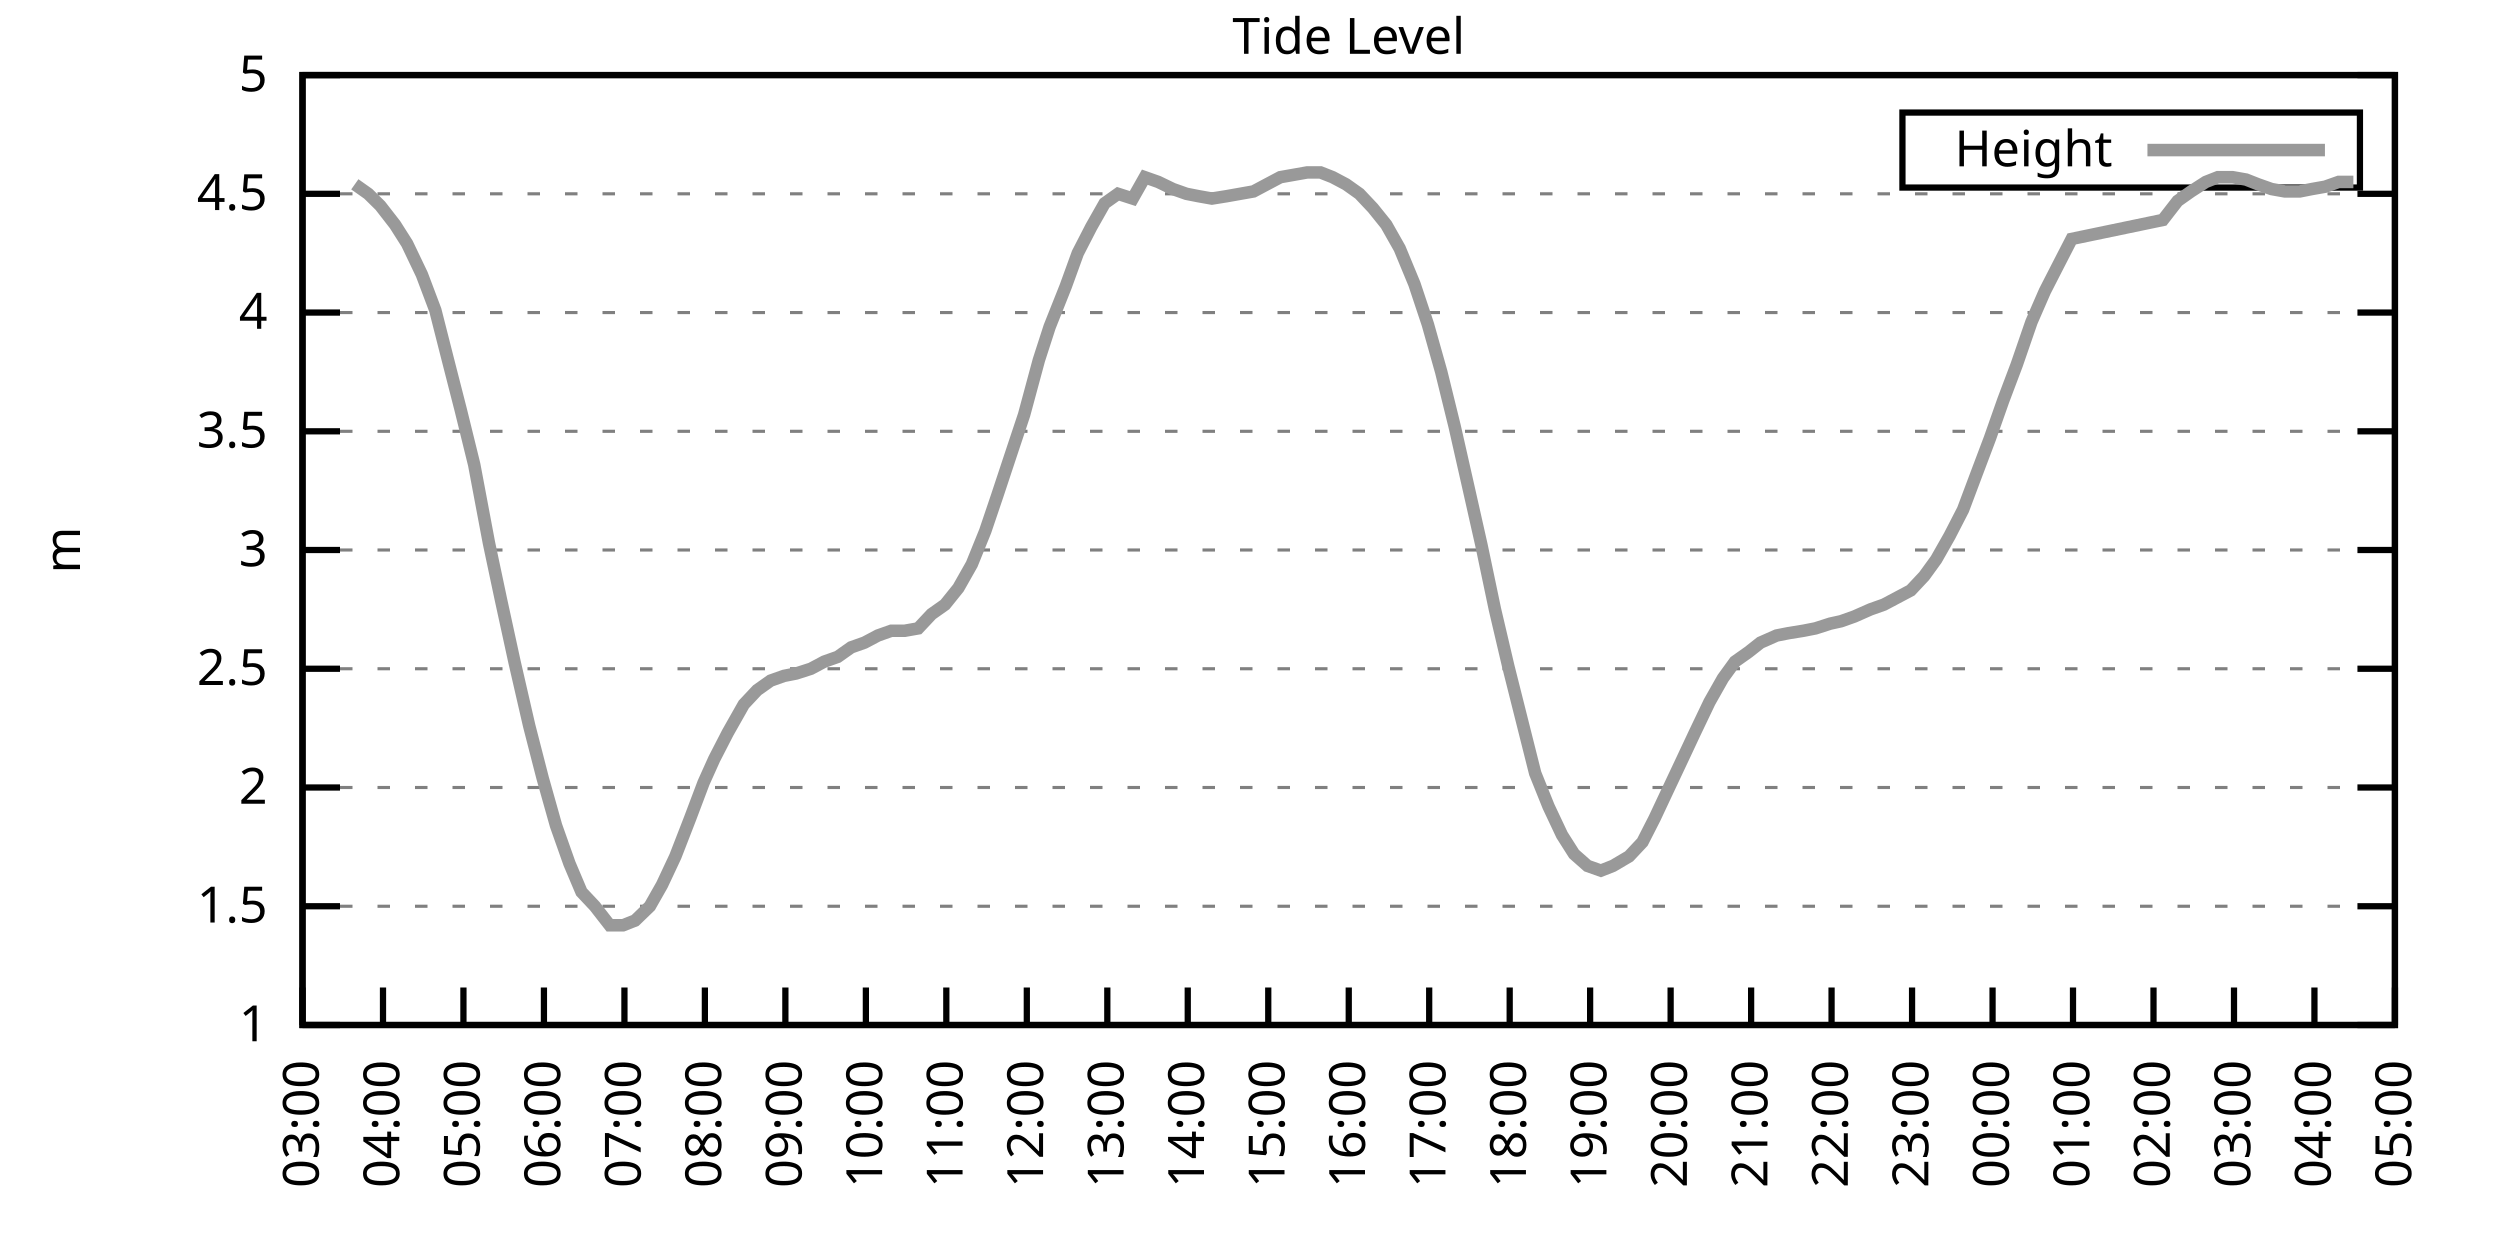
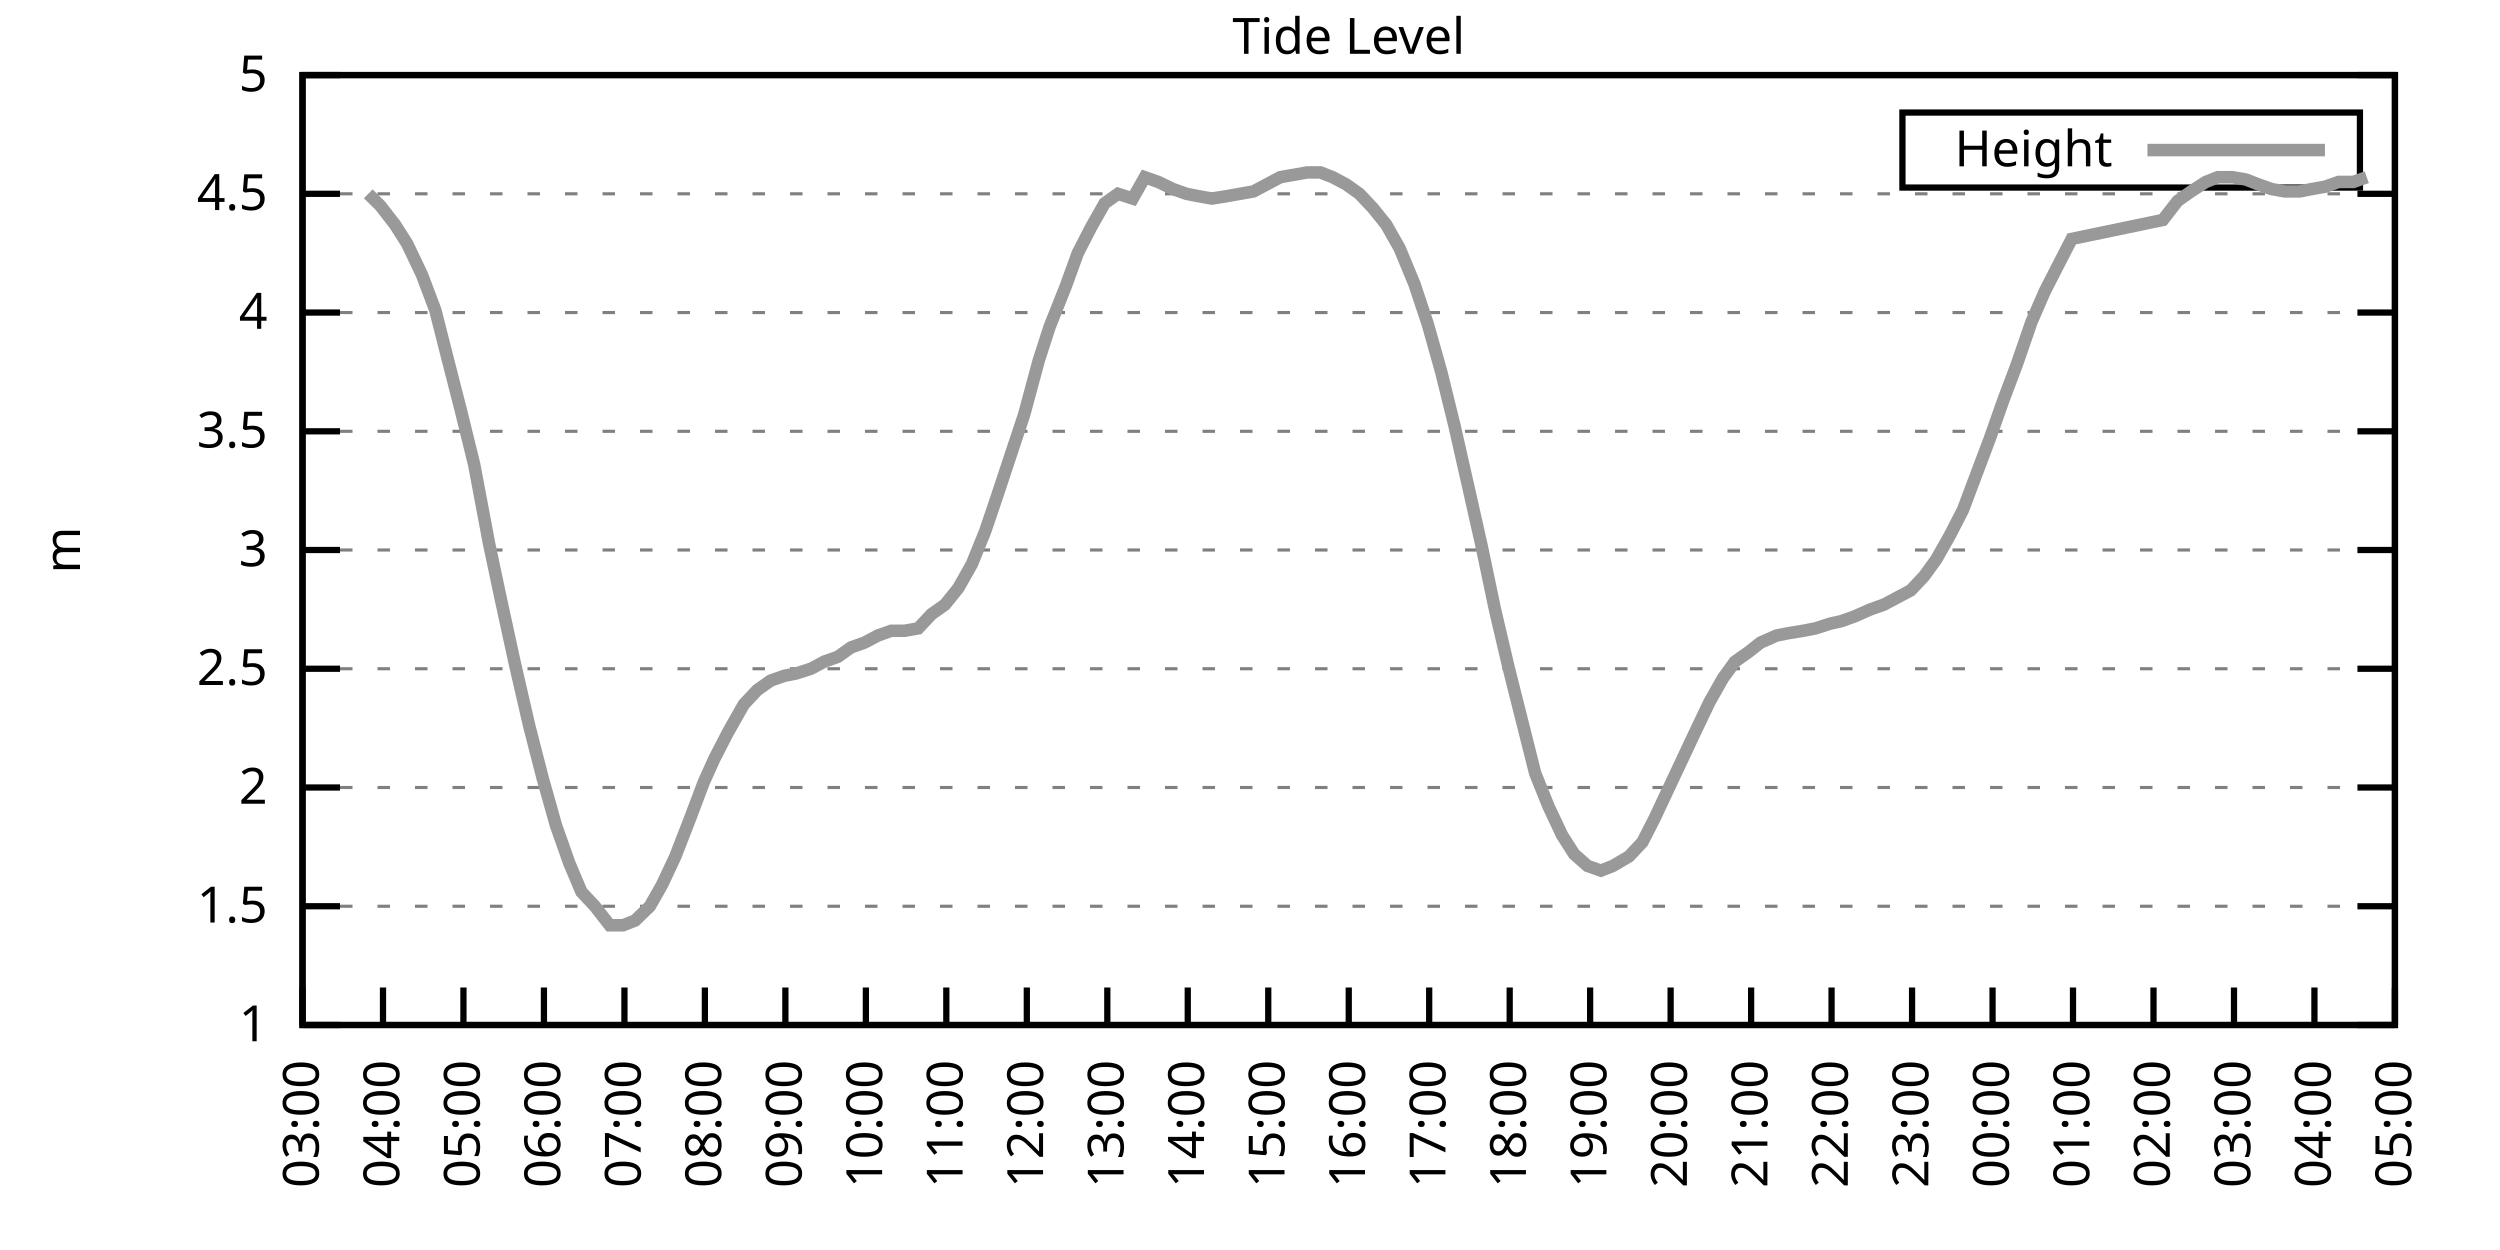
<svg xmlns="http://www.w3.org/2000/svg" xmlns:xlink="http://www.w3.org/1999/xlink" width="400" height="200" viewBox="0 0 400 200">
  <g id="gnuplot_canvas">
    <rect x="0" y="0" width="400" height="200" fill="none" />
    <defs>
      <circle id="gpDot" r="0.5" stroke-width="0.5" stroke="currentColor" />
      <path id="gpPt0" stroke-width="0.333" stroke="currentColor" d="M-1,0 h2 M0,-1 v2" />
      <path id="gpPt1" stroke-width="0.333" stroke="currentColor" d="M-1,-1 L1,1 M1,-1 L-1,1" />
      <path id="gpPt2" stroke-width="0.333" stroke="currentColor" d="M-1,0 L1,0 M0,-1 L0,1 M-1,-1 L1,1 M-1,1 L1,-1" />
      <rect id="gpPt3" stroke-width="0.333" stroke="currentColor" x="-1" y="-1" width="2" height="2" />
      <rect id="gpPt4" stroke-width="0.333" stroke="currentColor" fill="currentColor" x="-1" y="-1" width="2" height="2" />
      <circle id="gpPt5" stroke-width="0.333" stroke="currentColor" cx="0" cy="0" r="1" />
      <use xlink:href="#gpPt5" id="gpPt6" fill="currentColor" stroke="none" />
      <path id="gpPt7" stroke-width="0.333" stroke="currentColor" d="M0,-1.33 L-1.33,0.67 L1.33,0.67 z" />
      <use xlink:href="#gpPt7" id="gpPt8" fill="currentColor" stroke="none" />
      <use xlink:href="#gpPt7" id="gpPt9" stroke="currentColor" transform="rotate(180)" />
      <use xlink:href="#gpPt9" id="gpPt10" fill="currentColor" stroke="none" />
      <use xlink:href="#gpPt3" id="gpPt11" stroke="currentColor" transform="rotate(45)" />
      <use xlink:href="#gpPt11" id="gpPt12" fill="currentColor" stroke="none" />
      <path id="gpPt13" stroke-width="0.333" stroke="currentColor" d="M0,1.330 L1.265,0.411 L0.782,-1.067 L-0.782,-1.076 L-1.265,0.411 z" />
      <use xlink:href="#gpPt13" id="gpPt14" fill="currentColor" stroke="none" />
      <filter id="textbox" filterUnits="objectBoundingBox" x="0" y="0" height="1" width="1">
        <feFlood flood-color="white" flood-opacity="1" result="bgnd" />
        <feComposite in="SourceGraphic" in2="bgnd" operator="atop" />
      </filter>
      <filter id="greybox" filterUnits="objectBoundingBox" x="0" y="0" height="1" width="1">
        <feFlood flood-color="lightgrey" flood-opacity="1" result="grey" />
        <feComposite in="SourceGraphic" in2="grey" operator="atop" />
      </filter>
    </defs>
    <g fill="none" color="white" stroke="currentColor" stroke-width="1.00" stroke-linecap="butt" stroke-linejoin="miter">
</g>
    <g fill="none" color="black" stroke="currentColor" stroke-width="1.00" stroke-linecap="butt" stroke-linejoin="miter">
      <g stroke="none" shape-rendering="crispEdges">
        <polygon fill="rgb(255, 255, 255)" points="48.40,164.00 383.18,164.00 383.18,12.02 48.40,12.02 " />
      </g>
    </g>
    <g fill="none" color="black" stroke="currentColor" stroke-width="1.00" stroke-linecap="butt" stroke-linejoin="miter">
</g>
    <g fill="none" color="black" stroke="black" stroke-width="0.50" stroke-linecap="butt" stroke-linejoin="miter">
</g>
    <g fill="none" color="gray" stroke="currentColor" stroke-width="0.50" stroke-linecap="butt" stroke-linejoin="miter">
      <path stroke="gray" stroke-dasharray="2,4" class="gridline" d="M48.40,164.00 L383.19,164.00  " />
    </g>
    <g fill="none" color="gray" stroke="gray" stroke-width="1.00" stroke-linecap="butt" stroke-linejoin="miter">
</g>
    <g fill="none" color="black" stroke="currentColor" stroke-width="1.00" stroke-linecap="butt" stroke-linejoin="miter">
      <path stroke="black" d="M48.40,164.00 L54.40,164.00 M383.19,164.00 L377.19,164.00  " />
      <g transform="translate(42.80,166.60)" stroke="none" fill="black" font-family="Sans" font-size="8.00" text-anchor="end">
        <text>
          <tspan font-family="Sans"> 1</tspan>
        </text>
      </g>
    </g>
    <g fill="none" color="black" stroke="currentColor" stroke-width="1.00" stroke-linecap="butt" stroke-linejoin="miter">
</g>
    <g fill="none" color="black" stroke="black" stroke-width="0.50" stroke-linecap="butt" stroke-linejoin="miter">
</g>
    <g fill="none" color="gray" stroke="currentColor" stroke-width="0.50" stroke-linecap="butt" stroke-linejoin="miter">
      <path stroke="gray" stroke-dasharray="2,4" class="gridline" d="M48.40,145.00 L383.19,145.00  " />
    </g>
    <g fill="none" color="gray" stroke="gray" stroke-width="1.00" stroke-linecap="butt" stroke-linejoin="miter">
</g>
    <g fill="none" color="black" stroke="currentColor" stroke-width="1.00" stroke-linecap="butt" stroke-linejoin="miter">
      <path stroke="black" d="M48.40,145.00 L54.40,145.00 M383.19,145.00 L377.19,145.00  " />
      <g transform="translate(42.80,147.60)" stroke="none" fill="black" font-family="Sans" font-size="8.00" text-anchor="end">
        <text>
          <tspan font-family="Sans"> 1.5</tspan>
        </text>
      </g>
    </g>
    <g fill="none" color="black" stroke="currentColor" stroke-width="1.00" stroke-linecap="butt" stroke-linejoin="miter">
</g>
    <g fill="none" color="black" stroke="black" stroke-width="0.50" stroke-linecap="butt" stroke-linejoin="miter">
</g>
    <g fill="none" color="gray" stroke="currentColor" stroke-width="0.50" stroke-linecap="butt" stroke-linejoin="miter">
      <path stroke="gray" stroke-dasharray="2,4" class="gridline" d="M48.40,126.00 L383.19,126.00  " />
    </g>
    <g fill="none" color="gray" stroke="gray" stroke-width="1.00" stroke-linecap="butt" stroke-linejoin="miter">
</g>
    <g fill="none" color="black" stroke="currentColor" stroke-width="1.00" stroke-linecap="butt" stroke-linejoin="miter">
      <path stroke="black" d="M48.40,126.00 L54.40,126.00 M383.19,126.00 L377.19,126.00  " />
      <g transform="translate(42.80,128.60)" stroke="none" fill="black" font-family="Sans" font-size="8.00" text-anchor="end">
        <text>
          <tspan font-family="Sans"> 2</tspan>
        </text>
      </g>
    </g>
    <g fill="none" color="black" stroke="currentColor" stroke-width="1.00" stroke-linecap="butt" stroke-linejoin="miter">
</g>
    <g fill="none" color="black" stroke="black" stroke-width="0.50" stroke-linecap="butt" stroke-linejoin="miter">
</g>
    <g fill="none" color="gray" stroke="currentColor" stroke-width="0.50" stroke-linecap="butt" stroke-linejoin="miter">
      <path stroke="gray" stroke-dasharray="2,4" class="gridline" d="M48.40,107.00 L383.19,107.00  " />
    </g>
    <g fill="none" color="gray" stroke="gray" stroke-width="1.00" stroke-linecap="butt" stroke-linejoin="miter">
</g>
    <g fill="none" color="black" stroke="currentColor" stroke-width="1.00" stroke-linecap="butt" stroke-linejoin="miter">
      <path stroke="black" d="M48.40,107.00 L54.40,107.00 M383.19,107.00 L377.19,107.00  " />
      <g transform="translate(42.80,109.60)" stroke="none" fill="black" font-family="Sans" font-size="8.00" text-anchor="end">
        <text>
          <tspan font-family="Sans"> 2.5</tspan>
        </text>
      </g>
    </g>
    <g fill="none" color="black" stroke="currentColor" stroke-width="1.00" stroke-linecap="butt" stroke-linejoin="miter">
</g>
    <g fill="none" color="black" stroke="black" stroke-width="0.50" stroke-linecap="butt" stroke-linejoin="miter">
</g>
    <g fill="none" color="gray" stroke="currentColor" stroke-width="0.50" stroke-linecap="butt" stroke-linejoin="miter">
      <path stroke="gray" stroke-dasharray="2,4" class="gridline" d="M48.40,88.00 L383.19,88.00  " />
    </g>
    <g fill="none" color="gray" stroke="gray" stroke-width="1.00" stroke-linecap="butt" stroke-linejoin="miter">
</g>
    <g fill="none" color="black" stroke="currentColor" stroke-width="1.00" stroke-linecap="butt" stroke-linejoin="miter">
      <path stroke="black" d="M48.40,88.00 L54.40,88.00 M383.19,88.00 L377.19,88.00  " />
      <g transform="translate(42.80,90.60)" stroke="none" fill="black" font-family="Sans" font-size="8.00" text-anchor="end">
        <text>
          <tspan font-family="Sans"> 3</tspan>
        </text>
      </g>
    </g>
    <g fill="none" color="black" stroke="currentColor" stroke-width="1.00" stroke-linecap="butt" stroke-linejoin="miter">
</g>
    <g fill="none" color="black" stroke="black" stroke-width="0.50" stroke-linecap="butt" stroke-linejoin="miter">
</g>
    <g fill="none" color="gray" stroke="currentColor" stroke-width="0.50" stroke-linecap="butt" stroke-linejoin="miter">
      <path stroke="gray" stroke-dasharray="2,4" class="gridline" d="M48.40,69.01 L383.19,69.01  " />
    </g>
    <g fill="none" color="gray" stroke="gray" stroke-width="1.00" stroke-linecap="butt" stroke-linejoin="miter">
</g>
    <g fill="none" color="black" stroke="currentColor" stroke-width="1.00" stroke-linecap="butt" stroke-linejoin="miter">
      <path stroke="black" d="M48.40,69.01 L54.40,69.01 M383.19,69.01 L377.19,69.01  " />
      <g transform="translate(42.80,71.61)" stroke="none" fill="black" font-family="Sans" font-size="8.00" text-anchor="end">
        <text>
          <tspan font-family="Sans"> 3.5</tspan>
        </text>
      </g>
    </g>
    <g fill="none" color="black" stroke="currentColor" stroke-width="1.00" stroke-linecap="butt" stroke-linejoin="miter">
</g>
    <g fill="none" color="black" stroke="black" stroke-width="0.50" stroke-linecap="butt" stroke-linejoin="miter">
</g>
    <g fill="none" color="gray" stroke="currentColor" stroke-width="0.50" stroke-linecap="butt" stroke-linejoin="miter">
      <path stroke="gray" stroke-dasharray="2,4" class="gridline" d="M48.40,50.01 L383.19,50.01  " />
    </g>
    <g fill="none" color="gray" stroke="gray" stroke-width="1.00" stroke-linecap="butt" stroke-linejoin="miter">
</g>
    <g fill="none" color="black" stroke="currentColor" stroke-width="1.00" stroke-linecap="butt" stroke-linejoin="miter">
      <path stroke="black" d="M48.40,50.01 L54.40,50.01 M383.19,50.01 L377.19,50.01  " />
      <g transform="translate(42.80,52.61)" stroke="none" fill="black" font-family="Sans" font-size="8.00" text-anchor="end">
        <text>
          <tspan font-family="Sans"> 4</tspan>
        </text>
      </g>
    </g>
    <g fill="none" color="black" stroke="currentColor" stroke-width="1.00" stroke-linecap="butt" stroke-linejoin="miter">
</g>
    <g fill="none" color="black" stroke="black" stroke-width="0.50" stroke-linecap="butt" stroke-linejoin="miter">
</g>
    <g fill="none" color="gray" stroke="currentColor" stroke-width="0.50" stroke-linecap="butt" stroke-linejoin="miter">
      <path stroke="gray" stroke-dasharray="2,4" class="gridline" d="M48.40,31.01 L383.19,31.01  " />
    </g>
    <g fill="none" color="gray" stroke="gray" stroke-width="1.00" stroke-linecap="butt" stroke-linejoin="miter">
</g>
    <g fill="none" color="black" stroke="currentColor" stroke-width="1.00" stroke-linecap="butt" stroke-linejoin="miter">
      <path stroke="black" d="M48.40,31.01 L54.40,31.01 M383.19,31.01 L377.19,31.01  " />
      <g transform="translate(42.80,33.61)" stroke="none" fill="black" font-family="Sans" font-size="8.00" text-anchor="end">
        <text>
          <tspan font-family="Sans"> 4.5</tspan>
        </text>
      </g>
    </g>
    <g fill="none" color="black" stroke="currentColor" stroke-width="1.00" stroke-linecap="butt" stroke-linejoin="miter">
</g>
    <g fill="none" color="black" stroke="black" stroke-width="0.50" stroke-linecap="butt" stroke-linejoin="miter">
</g>
    <g fill="none" color="gray" stroke="currentColor" stroke-width="0.50" stroke-linecap="butt" stroke-linejoin="miter">
      <path stroke="gray" stroke-dasharray="2,4" class="gridline" d="M48.40,12.01 L383.19,12.01  " />
    </g>
    <g fill="none" color="gray" stroke="gray" stroke-width="1.00" stroke-linecap="butt" stroke-linejoin="miter">
</g>
    <g fill="none" color="black" stroke="currentColor" stroke-width="1.00" stroke-linecap="butt" stroke-linejoin="miter">
      <path stroke="black" d="M48.40,12.01 L54.40,12.01 M383.19,12.01 L377.19,12.01  " />
      <g transform="translate(42.80,14.61)" stroke="none" fill="black" font-family="Sans" font-size="8.00" text-anchor="end">
        <text>
          <tspan font-family="Sans"> 5</tspan>
        </text>
      </g>
    </g>
    <g fill="none" color="black" stroke="currentColor" stroke-width="1.00" stroke-linecap="butt" stroke-linejoin="miter">
      <path stroke="black" d="M48.40,164.00 L48.40,158.00  " />
      <g transform="translate(51.00,169.60) rotate(270.00)" stroke="none" fill="black" font-family="Sans" font-size="8.00" text-anchor="end">
        <text>
          <tspan font-family="Sans">03:00</tspan>
        </text>
      </g>
    </g>
    <g fill="none" color="black" stroke="currentColor" stroke-width="1.00" stroke-linecap="butt" stroke-linejoin="miter">
      <path stroke="black" d="M61.28,164.00 L61.28,158.00  " />
      <g transform="translate(63.88,169.60) rotate(270.00)" stroke="none" fill="black" font-family="Sans" font-size="8.00" text-anchor="end">
        <text>
          <tspan font-family="Sans">04:00</tspan>
        </text>
      </g>
    </g>
    <g fill="none" color="black" stroke="currentColor" stroke-width="1.00" stroke-linecap="butt" stroke-linejoin="miter">
      <path stroke="black" d="M74.15,164.00 L74.15,158.00  " />
      <g transform="translate(76.75,169.60) rotate(270.00)" stroke="none" fill="black" font-family="Sans" font-size="8.00" text-anchor="end">
        <text>
          <tspan font-family="Sans">05:00</tspan>
        </text>
      </g>
    </g>
    <g fill="none" color="black" stroke="currentColor" stroke-width="1.00" stroke-linecap="butt" stroke-linejoin="miter">
      <path stroke="black" d="M87.03,164.00 L87.03,158.00  " />
      <g transform="translate(89.63,169.60) rotate(270.00)" stroke="none" fill="black" font-family="Sans" font-size="8.00" text-anchor="end">
        <text>
          <tspan font-family="Sans">06:00</tspan>
        </text>
      </g>
    </g>
    <g fill="none" color="black" stroke="currentColor" stroke-width="1.00" stroke-linecap="butt" stroke-linejoin="miter">
      <path stroke="black" d="M99.91,164.00 L99.91,158.00  " />
      <g transform="translate(102.51,169.60) rotate(270.00)" stroke="none" fill="black" font-family="Sans" font-size="8.00" text-anchor="end">
        <text>
          <tspan font-family="Sans">07:00</tspan>
        </text>
      </g>
    </g>
    <g fill="none" color="black" stroke="currentColor" stroke-width="1.00" stroke-linecap="butt" stroke-linejoin="miter">
      <path stroke="black" d="M112.78,164.00 L112.78,158.00  " />
      <g transform="translate(115.38,169.60) rotate(270.00)" stroke="none" fill="black" font-family="Sans" font-size="8.00" text-anchor="end">
        <text>
          <tspan font-family="Sans">08:00</tspan>
        </text>
      </g>
    </g>
    <g fill="none" color="black" stroke="currentColor" stroke-width="1.00" stroke-linecap="butt" stroke-linejoin="miter">
      <path stroke="black" d="M125.66,164.00 L125.66,158.00  " />
      <g transform="translate(128.26,169.60) rotate(270.00)" stroke="none" fill="black" font-family="Sans" font-size="8.00" text-anchor="end">
        <text>
          <tspan font-family="Sans">09:00</tspan>
        </text>
      </g>
    </g>
    <g fill="none" color="black" stroke="currentColor" stroke-width="1.00" stroke-linecap="butt" stroke-linejoin="miter">
      <path stroke="black" d="M138.54,164.00 L138.54,158.00  " />
      <g transform="translate(141.14,169.60) rotate(270.00)" stroke="none" fill="black" font-family="Sans" font-size="8.00" text-anchor="end">
        <text>
          <tspan font-family="Sans">10:00</tspan>
        </text>
      </g>
    </g>
    <g fill="none" color="black" stroke="currentColor" stroke-width="1.00" stroke-linecap="butt" stroke-linejoin="miter">
      <path stroke="black" d="M151.41,164.00 L151.41,158.00  " />
      <g transform="translate(154.01,169.60) rotate(270.00)" stroke="none" fill="black" font-family="Sans" font-size="8.00" text-anchor="end">
        <text>
          <tspan font-family="Sans">11:00</tspan>
        </text>
      </g>
    </g>
    <g fill="none" color="black" stroke="currentColor" stroke-width="1.00" stroke-linecap="butt" stroke-linejoin="miter">
      <path stroke="black" d="M164.29,164.00 L164.29,158.00  " />
      <g transform="translate(166.89,169.60) rotate(270.00)" stroke="none" fill="black" font-family="Sans" font-size="8.00" text-anchor="end">
        <text>
          <tspan font-family="Sans">12:00</tspan>
        </text>
      </g>
    </g>
    <g fill="none" color="black" stroke="currentColor" stroke-width="1.00" stroke-linecap="butt" stroke-linejoin="miter">
      <path stroke="black" d="M177.17,164.00 L177.17,158.00  " />
      <g transform="translate(179.77,169.60) rotate(270.00)" stroke="none" fill="black" font-family="Sans" font-size="8.00" text-anchor="end">
        <text>
          <tspan font-family="Sans">13:00</tspan>
        </text>
      </g>
    </g>
    <g fill="none" color="black" stroke="currentColor" stroke-width="1.00" stroke-linecap="butt" stroke-linejoin="miter">
      <path stroke="black" d="M190.04,164.00 L190.04,158.00  " />
      <g transform="translate(192.64,169.60) rotate(270.00)" stroke="none" fill="black" font-family="Sans" font-size="8.00" text-anchor="end">
        <text>
          <tspan font-family="Sans">14:00</tspan>
        </text>
      </g>
    </g>
    <g fill="none" color="black" stroke="currentColor" stroke-width="1.00" stroke-linecap="butt" stroke-linejoin="miter">
      <path stroke="black" d="M202.92,164.00 L202.92,158.00  " />
      <g transform="translate(205.52,169.60) rotate(270.00)" stroke="none" fill="black" font-family="Sans" font-size="8.00" text-anchor="end">
        <text>
          <tspan font-family="Sans">15:00</tspan>
        </text>
      </g>
    </g>
    <g fill="none" color="black" stroke="currentColor" stroke-width="1.00" stroke-linecap="butt" stroke-linejoin="miter">
      <path stroke="black" d="M215.80,164.00 L215.80,158.00  " />
      <g transform="translate(218.40,169.60) rotate(270.00)" stroke="none" fill="black" font-family="Sans" font-size="8.00" text-anchor="end">
        <text>
          <tspan font-family="Sans">16:00</tspan>
        </text>
      </g>
    </g>
    <g fill="none" color="black" stroke="currentColor" stroke-width="1.00" stroke-linecap="butt" stroke-linejoin="miter">
      <path stroke="black" d="M228.67,164.00 L228.67,158.00  " />
      <g transform="translate(231.27,169.60) rotate(270.00)" stroke="none" fill="black" font-family="Sans" font-size="8.00" text-anchor="end">
        <text>
          <tspan font-family="Sans">17:00</tspan>
        </text>
      </g>
    </g>
    <g fill="none" color="black" stroke="currentColor" stroke-width="1.00" stroke-linecap="butt" stroke-linejoin="miter">
      <path stroke="black" d="M241.55,164.00 L241.55,158.00  " />
      <g transform="translate(244.15,169.60) rotate(270.00)" stroke="none" fill="black" font-family="Sans" font-size="8.00" text-anchor="end">
        <text>
          <tspan font-family="Sans">18:00</tspan>
        </text>
      </g>
    </g>
    <g fill="none" color="black" stroke="currentColor" stroke-width="1.00" stroke-linecap="butt" stroke-linejoin="miter">
      <path stroke="black" d="M254.42,164.00 L254.42,158.00  " />
      <g transform="translate(257.02,169.60) rotate(270.00)" stroke="none" fill="black" font-family="Sans" font-size="8.00" text-anchor="end">
        <text>
          <tspan font-family="Sans">19:00</tspan>
        </text>
      </g>
    </g>
    <g fill="none" color="black" stroke="currentColor" stroke-width="1.00" stroke-linecap="butt" stroke-linejoin="miter">
      <path stroke="black" d="M267.30,164.00 L267.30,158.00  " />
      <g transform="translate(269.90,169.60) rotate(270.00)" stroke="none" fill="black" font-family="Sans" font-size="8.00" text-anchor="end">
        <text>
          <tspan font-family="Sans">20:00</tspan>
        </text>
      </g>
    </g>
    <g fill="none" color="black" stroke="currentColor" stroke-width="1.00" stroke-linecap="butt" stroke-linejoin="miter">
      <path stroke="black" d="M280.18,164.00 L280.18,158.00  " />
      <g transform="translate(282.78,169.60) rotate(270.00)" stroke="none" fill="black" font-family="Sans" font-size="8.00" text-anchor="end">
        <text>
          <tspan font-family="Sans">21:00</tspan>
        </text>
      </g>
    </g>
    <g fill="none" color="black" stroke="currentColor" stroke-width="1.00" stroke-linecap="butt" stroke-linejoin="miter">
      <path stroke="black" d="M293.05,164.00 L293.05,158.00  " />
      <g transform="translate(295.65,169.60) rotate(270.00)" stroke="none" fill="black" font-family="Sans" font-size="8.00" text-anchor="end">
        <text>
          <tspan font-family="Sans">22:00</tspan>
        </text>
      </g>
    </g>
    <g fill="none" color="black" stroke="currentColor" stroke-width="1.00" stroke-linecap="butt" stroke-linejoin="miter">
      <path stroke="black" d="M305.93,164.00 L305.93,158.00  " />
      <g transform="translate(308.53,169.60) rotate(270.00)" stroke="none" fill="black" font-family="Sans" font-size="8.00" text-anchor="end">
        <text>
          <tspan font-family="Sans">23:00</tspan>
        </text>
      </g>
    </g>
    <g fill="none" color="black" stroke="currentColor" stroke-width="1.00" stroke-linecap="butt" stroke-linejoin="miter">
      <path stroke="black" d="M318.81,164.00 L318.81,158.00  " />
      <g transform="translate(321.41,169.60) rotate(270.00)" stroke="none" fill="black" font-family="Sans" font-size="8.00" text-anchor="end">
        <text>
          <tspan font-family="Sans">00:00</tspan>
        </text>
      </g>
    </g>
    <g fill="none" color="black" stroke="currentColor" stroke-width="1.00" stroke-linecap="butt" stroke-linejoin="miter">
      <path stroke="black" d="M331.68,164.00 L331.68,158.00  " />
      <g transform="translate(334.28,169.60) rotate(270.00)" stroke="none" fill="black" font-family="Sans" font-size="8.00" text-anchor="end">
        <text>
          <tspan font-family="Sans">01:00</tspan>
        </text>
      </g>
    </g>
    <g fill="none" color="black" stroke="currentColor" stroke-width="1.00" stroke-linecap="butt" stroke-linejoin="miter">
      <path stroke="black" d="M344.56,164.00 L344.56,158.00  " />
      <g transform="translate(347.16,169.60) rotate(270.00)" stroke="none" fill="black" font-family="Sans" font-size="8.00" text-anchor="end">
        <text>
          <tspan font-family="Sans">02:00</tspan>
        </text>
      </g>
    </g>
    <g fill="none" color="black" stroke="currentColor" stroke-width="1.00" stroke-linecap="butt" stroke-linejoin="miter">
      <path stroke="black" d="M357.44,164.00 L357.44,158.00  " />
      <g transform="translate(360.04,169.60) rotate(270.00)" stroke="none" fill="black" font-family="Sans" font-size="8.00" text-anchor="end">
        <text>
          <tspan font-family="Sans">03:00</tspan>
        </text>
      </g>
    </g>
    <g fill="none" color="black" stroke="currentColor" stroke-width="1.00" stroke-linecap="butt" stroke-linejoin="miter">
      <path stroke="black" d="M370.31,164.00 L370.31,158.00  " />
      <g transform="translate(372.91,169.60) rotate(270.00)" stroke="none" fill="black" font-family="Sans" font-size="8.00" text-anchor="end">
        <text>
          <tspan font-family="Sans">04:00</tspan>
        </text>
      </g>
    </g>
    <g fill="none" color="black" stroke="currentColor" stroke-width="1.00" stroke-linecap="butt" stroke-linejoin="miter">
      <path stroke="black" d="M383.19,164.00 L383.19,158.00  " />
      <g transform="translate(385.79,169.60) rotate(270.00)" stroke="none" fill="black" font-family="Sans" font-size="8.00" text-anchor="end">
        <text>
          <tspan font-family="Sans">05:00</tspan>
        </text>
      </g>
    </g>
    <g fill="none" color="black" stroke="currentColor" stroke-width="1.00" stroke-linecap="butt" stroke-linejoin="miter">
</g>
    <g fill="none" color="black" stroke="currentColor" stroke-width="1.00" stroke-linecap="butt" stroke-linejoin="miter">
      <path stroke="black" d="M48.40,12.01 L48.40,164.00 L383.19,164.00 L383.19,12.01 L48.40,12.01 Z  " />
    </g>
    <g fill="none" color="black" stroke="currentColor" stroke-width="1.00" stroke-linecap="butt" stroke-linejoin="miter">
</g>
    <g fill="none" color="black" stroke="currentColor" stroke-width="1.00" stroke-linecap="butt" stroke-linejoin="miter">
      <path stroke="black" d="M304.39,30.01 L304.39,18.01 L377.59,18.01 L377.59,30.01 L304.39,30.01 Z  " />
    </g>
    <g id="Tide_level_plot_1">
      <g fill="none" color="white" stroke="black" stroke-width="2.00" stroke-linecap="butt" stroke-linejoin="miter">
</g>
      <g fill="none" color="black" stroke="currentColor" stroke-width="2.00" stroke-linecap="butt" stroke-linejoin="miter">
        <g transform="translate(337.99,26.61)" stroke="none" fill="black" font-family="Sans" font-size="8.00" text-anchor="end">
          <text>
            <tspan font-family="Sans">Height</tspan>
          </text>
        </g>
      </g>
      <g fill="none" color="black" stroke="currentColor" stroke-width="2.00" stroke-linecap="butt" stroke-linejoin="miter">
-         <path stroke="rgb(153, 153, 153)" d="M343.59,24.01 L371.99,24.01 M56.77,29.49 L58.92,31.01 L60.85,32.91 L63.21,35.95 L65.14,38.99 L67.50,43.93   L69.65,49.63 L71.58,57.23 L73.72,65.59 L75.87,74.33 L78.23,86.87 L80.16,95.98 L82.31,105.86 L84.67,116.12   L86.82,124.48 L88.96,132.08 L91.11,138.16 L93.04,142.72 L95.18,145.00 L97.55,148.04 L99.69,148.04 L101.62,147.28   L103.98,145.00 L105.92,141.58 L108.06,137.02 L110.42,130.94 L112.57,125.24 L114.28,121.44 L116.43,117.26 L119.01,112.70   L121.15,110.42 L123.30,108.90 L125.44,108.14 L127.38,107.76 L129.74,107.00 L131.88,105.86 L134.03,105.10 L136.18,103.58   L138.32,102.82 L140.47,101.68 L142.61,100.92 L144.76,100.92 L146.91,100.54 L149.05,98.26 L151.20,96.74 L153.34,94.08   L155.49,90.28 L157.64,84.97 L159.57,79.27 L161.71,72.81 L163.86,66.35 L166.22,57.61 L167.94,52.29 L170.51,45.83   L172.44,40.51 L174.59,36.33 L176.74,32.53 L178.88,31.01 L181.24,31.77 L183.17,28.35 L185.32,29.11 L187.68,30.25   L189.83,31.01 L191.76,31.39 L193.90,31.77 L196.27,31.39 L198.41,31.01 L200.56,30.63 L202.70,29.49 L204.85,28.35   L207.00,27.97 L209.14,27.59 L211.29,27.59 L213.22,28.35 L215.37,29.49 L217.51,31.01 L219.66,33.29 L221.80,35.95   L223.95,39.75 L226.31,45.45 L228.46,51.91 L230.60,59.51 L232.75,68.25 L234.90,77.75 L237.04,87.25 L239.19,97.50   L241.33,106.62 L243.05,113.46 L245.63,123.72 L247.77,129.04 L249.92,133.60 L251.85,136.64 L254.00,138.54 L256.14,139.30   L258.07,138.54 L260.65,137.02 L262.79,134.74 L264.73,130.94 L266.87,126.38 L269.02,121.82 L271.16,117.26 L273.52,112.32   L275.67,108.52 L277.60,105.86 L279.75,104.34 L281.68,102.82 L284.26,101.68 L286.19,101.30 L288.55,100.92 L290.48,100.54   L292.84,99.78 L294.56,99.40 L296.70,98.64 L299.28,97.50 L301.42,96.74 L303.57,95.60 L305.72,94.46 L307.86,92.18   L309.79,89.52 L311.94,85.73 L314.09,81.55 L316.23,75.85 L318.38,70.15 L320.52,64.07 L322.67,58.37 L325.03,51.53   L327.18,46.59 L329.32,42.41 L331.47,38.23 L346.06,35.19 L348.42,32.15 L350.57,30.63 L352.93,29.11 L354.86,28.35   L357.22,28.35 L359.37,28.73 L361.30,29.49 L363.45,30.25 L365.59,30.63 L367.95,30.63 L369.88,30.25 L372.03,29.87   L374.18,29.11 L376.54,29.11  " />
+         <path stroke="rgb(153, 153, 153)" d="M343.59,24.01 L371.99,24.01 M58.92,31.01 L60.85,32.91 L63.21,35.95 L65.14,38.99 L67.50,43.93 L69.65,49.63   L71.58,57.23 L73.72,65.59 L75.87,74.33 L78.23,86.87 L80.16,95.98 L82.31,105.86 L84.67,116.12 L86.82,124.48   L88.96,132.08 L91.11,138.16 L93.04,142.72 L95.18,145.00 L97.55,148.04 L99.69,148.04 L101.62,147.28 L103.98,145.00   L105.92,141.58 L108.06,137.02 L110.42,130.94 L112.57,125.24 L114.28,121.44 L116.43,117.26 L119.01,112.70 L121.15,110.42   L123.30,108.90 L125.44,108.14 L127.38,107.76 L129.74,107.00 L131.88,105.86 L134.03,105.10 L136.18,103.58 L138.32,102.82   L140.47,101.68 L142.61,100.92 L144.76,100.92 L146.91,100.54 L149.05,98.26 L151.20,96.74 L153.34,94.08 L155.49,90.28   L157.64,84.97 L159.57,79.27 L161.71,72.81 L163.86,66.35 L166.22,57.61 L167.94,52.29 L170.51,45.83 L172.44,40.51   L174.59,36.33 L176.74,32.53 L178.88,31.01 L181.24,31.77 L183.17,28.35 L185.32,29.11 L187.68,30.25 L189.83,31.01   L191.76,31.39 L193.90,31.77 L196.27,31.39 L198.41,31.01 L200.56,30.63 L202.70,29.49 L204.85,28.35 L207.00,27.97   L209.14,27.59 L211.29,27.59 L213.22,28.35 L215.37,29.49 L217.51,31.01 L219.66,33.29 L221.80,35.95 L223.95,39.75   L226.31,45.45 L228.46,51.91 L230.60,59.51 L232.75,68.25 L234.90,77.75 L237.04,87.25 L239.19,97.50 L241.33,106.62   L243.05,113.46 L245.63,123.72 L247.77,129.04 L249.92,133.60 L251.85,136.64 L254.00,138.54 L256.14,139.30 L258.07,138.54   L260.65,137.02 L262.79,134.74 L264.73,130.94 L266.87,126.38 L269.02,121.82 L271.16,117.26 L273.52,112.32 L275.67,108.52   L277.60,105.86 L279.75,104.34 L281.68,102.82 L284.26,101.68 L286.19,101.30 L288.55,100.92 L290.48,100.54 L292.84,99.78   L294.56,99.40 L296.70,98.64 L299.28,97.50 L301.42,96.74 L303.57,95.60 L305.72,94.46 L307.86,92.18 L309.79,89.52   L311.94,85.73 L314.09,81.55 L316.23,75.85 L318.38,70.15 L320.52,64.07 L322.67,58.37 L325.03,51.53 L327.18,46.59   L329.32,42.41 L331.47,38.23 L346.06,35.19 L348.42,32.15 L350.57,30.63 L352.93,29.11 L354.86,28.35 L357.22,28.35   L359.37,28.73 L361.30,29.49 L363.45,30.25 L365.59,30.63 L367.95,30.63 L369.88,30.25 L372.03,29.87 L374.18,29.11   L376.54,29.11 L378.68,28.35  " />
      </g>
    </g>
    <g fill="none" color="black" stroke="currentColor" stroke-width="2.00" stroke-linecap="butt" stroke-linejoin="miter">
</g>
    <g fill="none" color="black" stroke="black" stroke-width="1.00" stroke-linecap="butt" stroke-linejoin="miter">
</g>
    <g fill="none" color="black" stroke="currentColor" stroke-width="1.00" stroke-linecap="butt" stroke-linejoin="miter">
      <path stroke="black" d="M48.40,12.01 L48.40,164.00 L383.19,164.00 L383.19,12.01 L48.40,12.01 Z  " />
      <g transform="translate(12.80,88.01) rotate(270.00)" stroke="none" fill="black" font-family="Sans" font-size="8.00" text-anchor="middle">
        <text>
          <tspan font-family="Sans">m</tspan>
        </text>
      </g>
    </g>
    <g fill="none" color="black" stroke="currentColor" stroke-width="1.00" stroke-linecap="butt" stroke-linejoin="miter">
</g>
    <g fill="none" color="black" stroke="currentColor" stroke-width="1.00" stroke-linecap="butt" stroke-linejoin="miter">
      <g transform="translate(215.79,8.61)" stroke="none" fill="black" font-family="Sans" font-size="8.00" text-anchor="middle">
        <text>
          <tspan font-family="Sans">Tide Level</tspan>
        </text>
      </g>
    </g>
    <g fill="none" color="black" stroke="currentColor" stroke-width="1.00" stroke-linecap="butt" stroke-linejoin="miter">
</g>
  </g>
</svg>
